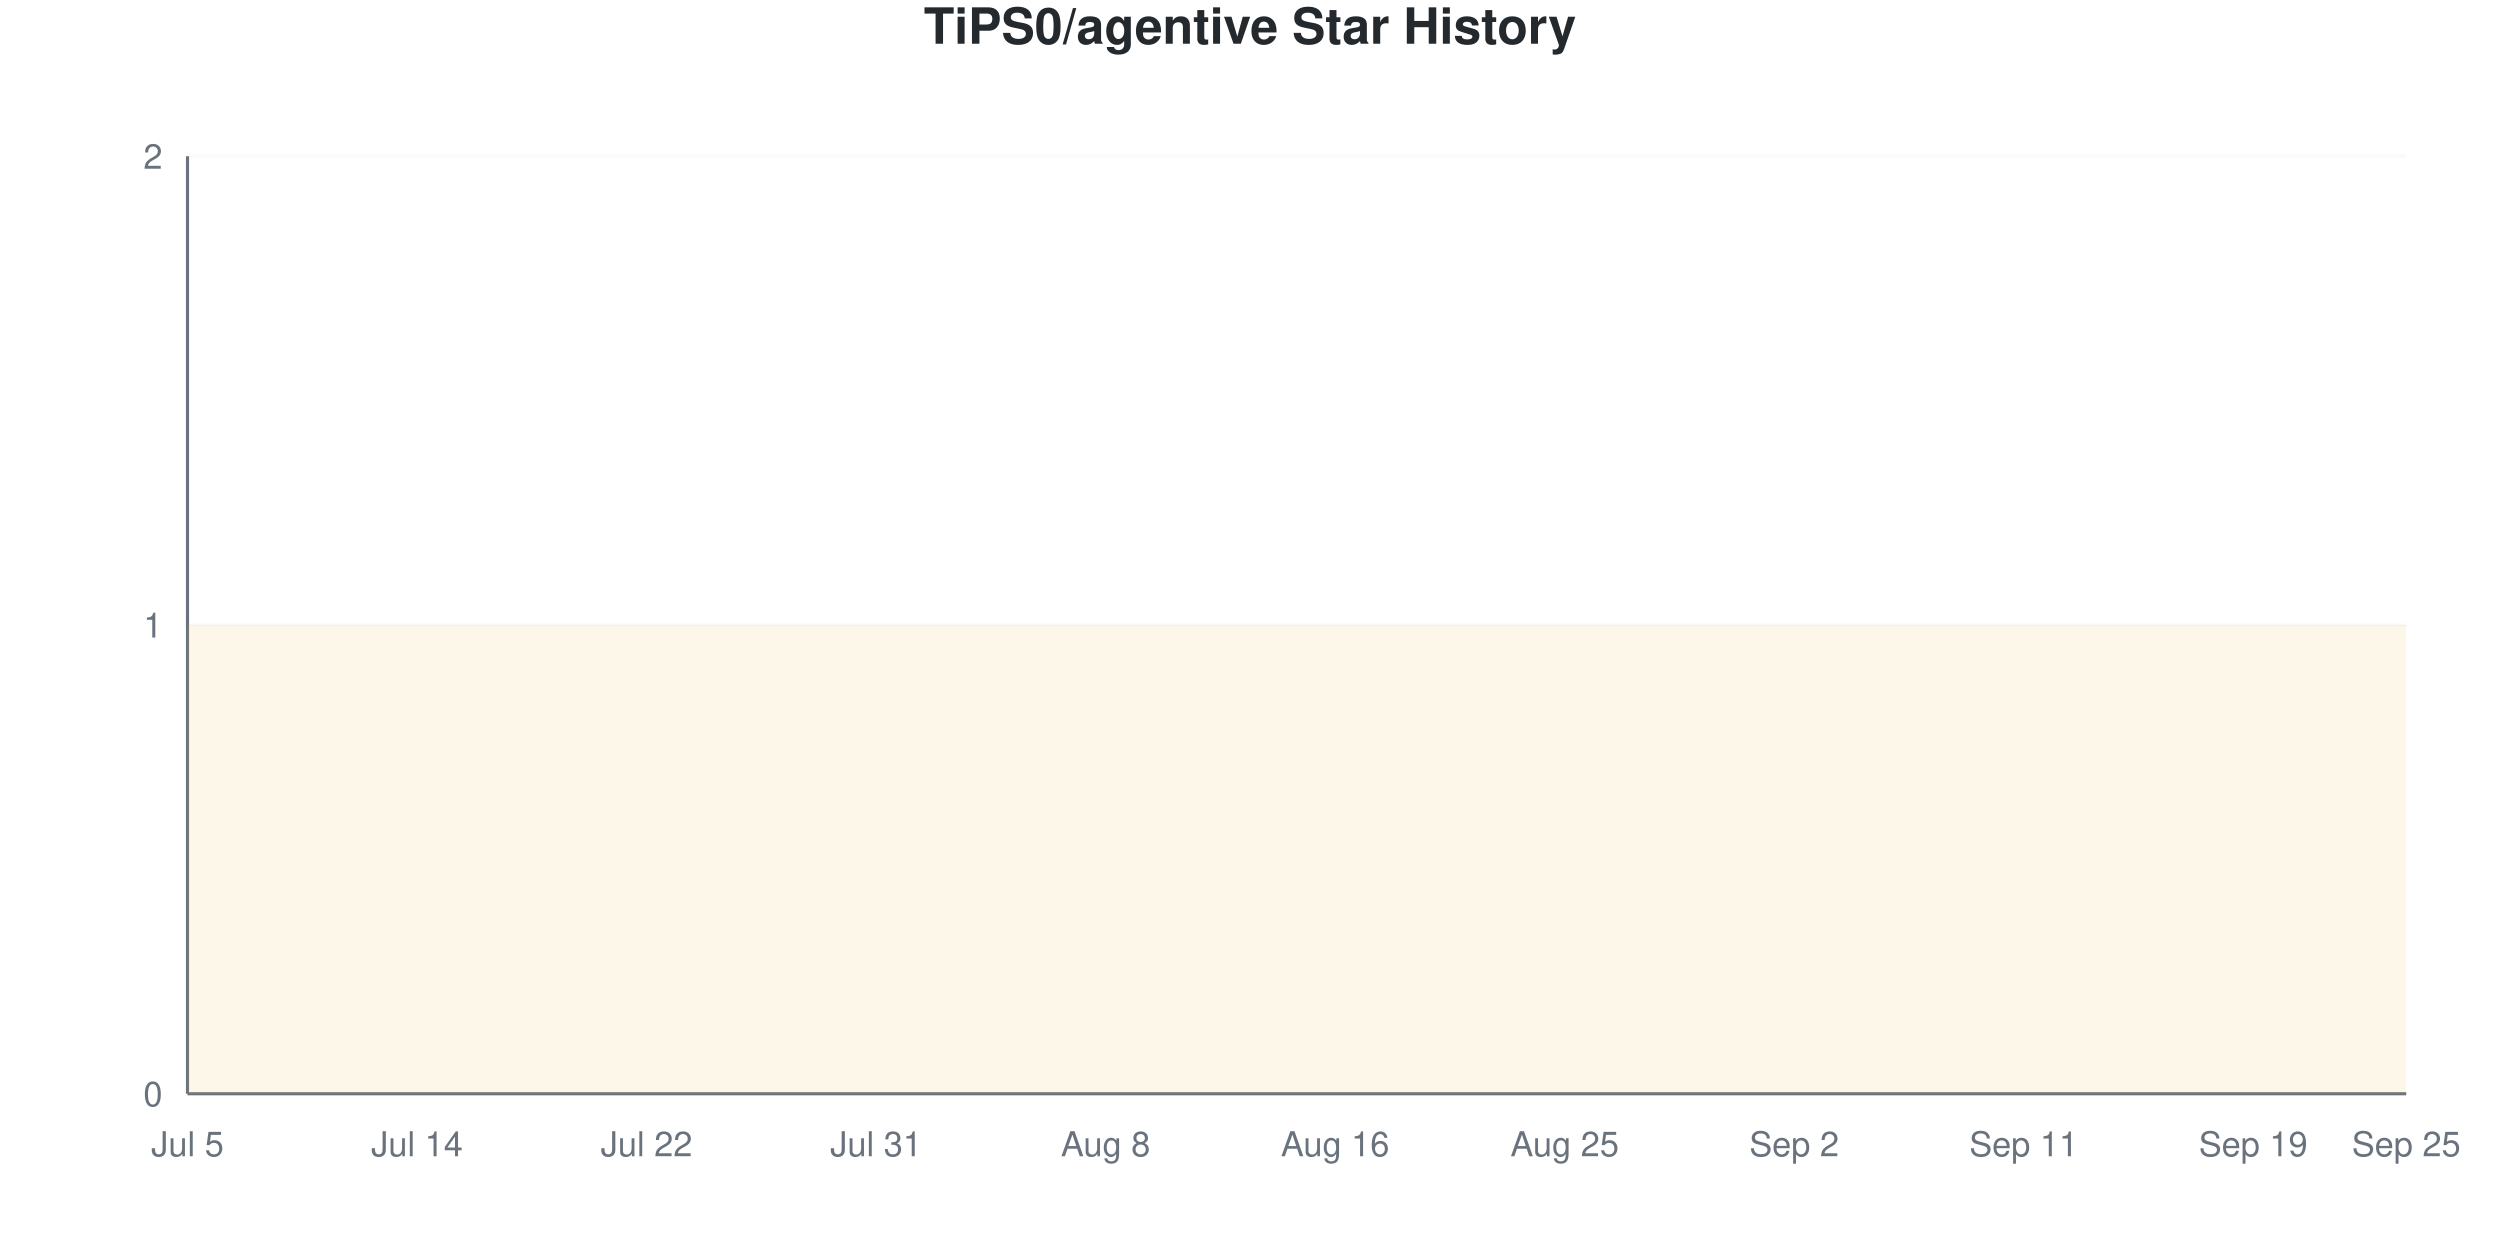
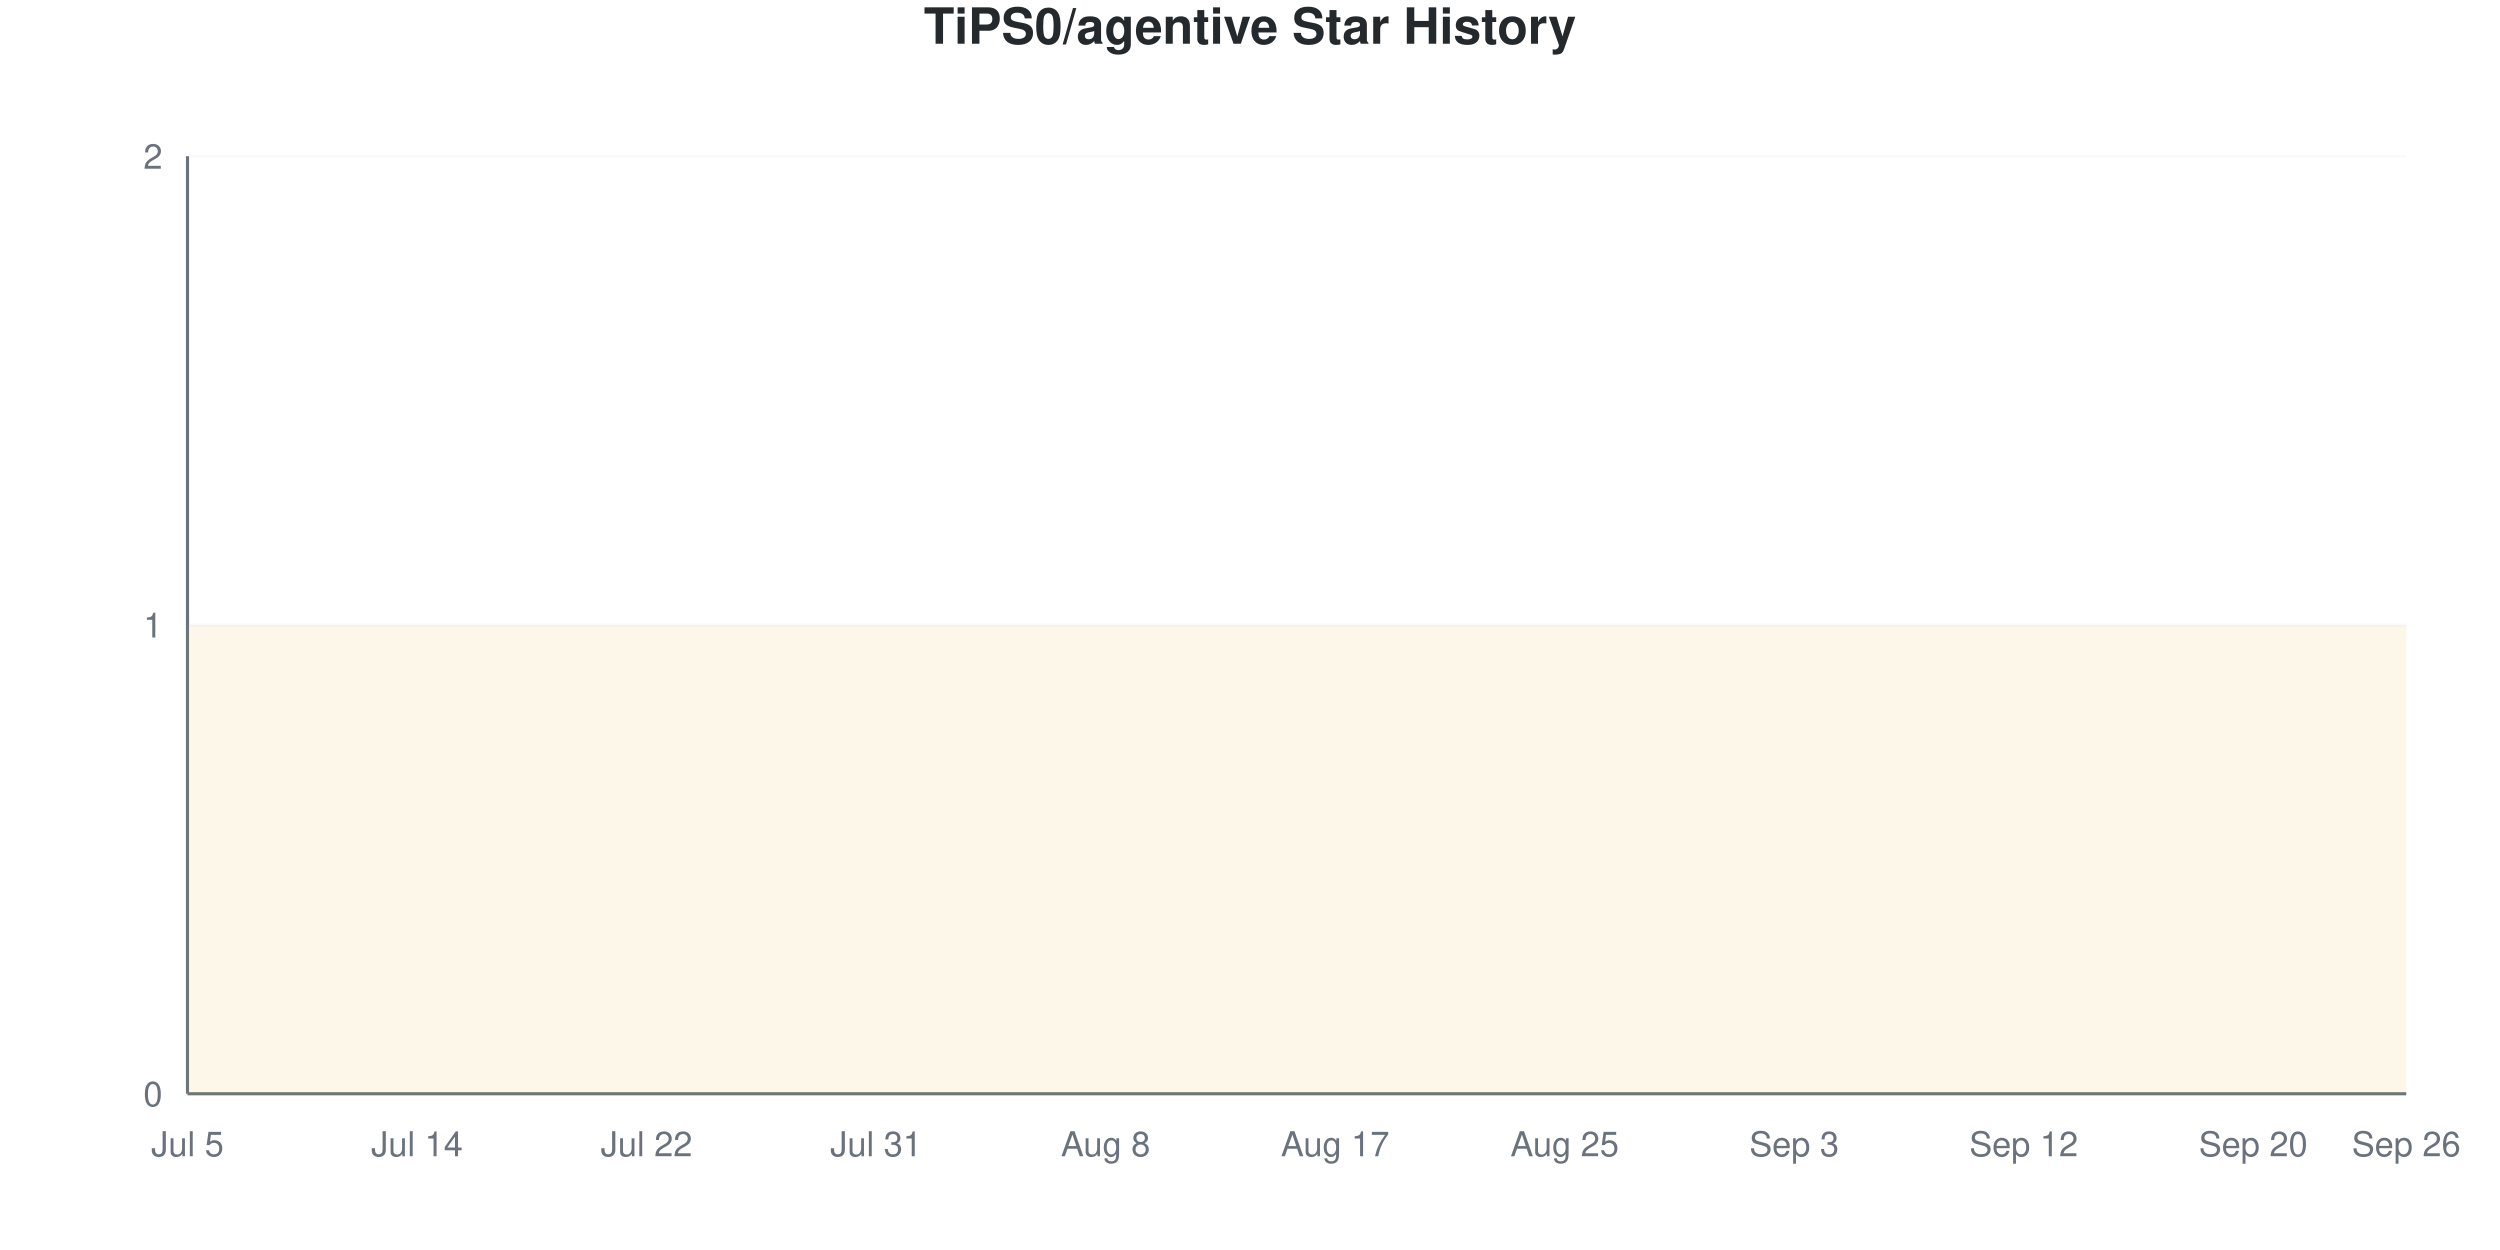
<svg xmlns="http://www.w3.org/2000/svg" viewBox="0 0 800 400" width="800" height="400">
  <style>
    @keyframes drawLine {
      to { stroke-dashoffset: 0; }
    }
    @keyframes fadeInPoint {
      from { opacity: 0; }
      to { opacity: 1; }
    }
    .data-line-0 {
      stroke-dasharray: 1290;
      stroke-dashoffset: 1290;
      animation: drawLine 2s ease-out forwards;
    }
    .data-point {
      opacity: 0;
      animation: fadeInPoint 0.5s ease-out forwards;
    }
    .chart-bg { fill: #fff; }
    .chart-text { fill: #24292e; }
    .chart-muted { fill: #6a737d; }
    .chart-grid { stroke: #eee; }
    .chart-axis { stroke: #6a737d; }
    @media (prefers-color-scheme: dark) {
      .chart-bg { fill: #0d1117; }
      .chart-text { fill: #e6edf3; }
      .chart-muted { fill: #8b949e; }
      .chart-grid { stroke: #21262d; }
      .chart-axis { stroke: #8b949e; }
    }
  </style>
  <rect width="800" height="400" class="chart-bg" />
  <text x="400" y="14" text-anchor="middle" class="chart-text" font-size="16" font-weight="bold" font-family="-apple-system, BlinkMacSystemFont, 'Segoe UI', Helvetica, Arial, sans-serif">TiPS0/agentive Star History</text>
  <g class="grid">
    <line x1="60" y1="350" x2="770" y2="350" class="chart-grid" stroke-opacity="0.3" />
    <text x="52" y="354" text-anchor="end" class="chart-muted" font-size="11" font-family="-apple-system, BlinkMacSystemFont, 'Segoe UI', Helvetica, Arial, sans-serif">0</text>
    <line x1="60" y1="200" x2="770" y2="200" class="chart-grid" stroke-opacity="0.3" />
    <text x="52" y="204" text-anchor="end" class="chart-muted" font-size="11" font-family="-apple-system, BlinkMacSystemFont, 'Segoe UI', Helvetica, Arial, sans-serif">1</text>
    <line x1="60" y1="50" x2="770" y2="50" class="chart-grid" stroke-opacity="0.3" />
    <text x="52" y="54" text-anchor="end" class="chart-muted" font-size="11" font-family="-apple-system, BlinkMacSystemFont, 'Segoe UI', Helvetica, Arial, sans-serif">2</text>
  </g>
  <g class="milestones">
    
  </g>
  <g class="x-axis">
    <text x="60" y="370" text-anchor="middle" class="chart-muted" font-size="11" font-family="-apple-system, BlinkMacSystemFont, 'Segoe UI', Helvetica, Arial, sans-serif">Jul 5</text>
    <text x="133.448" y="370" text-anchor="middle" class="chart-muted" font-size="11" font-family="-apple-system, BlinkMacSystemFont, 'Segoe UI', Helvetica, Arial, sans-serif">Jul 14</text>
    <text x="206.897" y="370" text-anchor="middle" class="chart-muted" font-size="11" font-family="-apple-system, BlinkMacSystemFont, 'Segoe UI', Helvetica, Arial, sans-serif">Jul 22</text>
    <text x="280.345" y="370" text-anchor="middle" class="chart-muted" font-size="11" font-family="-apple-system, BlinkMacSystemFont, 'Segoe UI', Helvetica, Arial, sans-serif">Jul 31</text>
    <text x="353.793" y="370" text-anchor="middle" class="chart-muted" font-size="11" font-family="-apple-system, BlinkMacSystemFont, 'Segoe UI', Helvetica, Arial, sans-serif">Aug 8</text>
-     <text x="427.241" y="370" text-anchor="middle" class="chart-muted" font-size="11" font-family="-apple-system, BlinkMacSystemFont, 'Segoe UI', Helvetica, Arial, sans-serif">Aug 16</text>
+     <text x="427.241" y="370" text-anchor="middle" class="chart-muted" font-size="11" font-family="-apple-system, BlinkMacSystemFont, 'Segoe UI', Helvetica, Arial, sans-serif">Aug 17</text>
    <text x="500.69" y="370" text-anchor="middle" class="chart-muted" font-size="11" font-family="-apple-system, BlinkMacSystemFont, 'Segoe UI', Helvetica, Arial, sans-serif">Aug 25</text>
-     <text x="574.138" y="370" text-anchor="middle" class="chart-muted" font-size="11" font-family="-apple-system, BlinkMacSystemFont, 'Segoe UI', Helvetica, Arial, sans-serif">Sep 2</text>
-     <text x="647.586" y="370" text-anchor="middle" class="chart-muted" font-size="11" font-family="-apple-system, BlinkMacSystemFont, 'Segoe UI', Helvetica, Arial, sans-serif">Sep 11</text>
-     <text x="721.034" y="370" text-anchor="middle" class="chart-muted" font-size="11" font-family="-apple-system, BlinkMacSystemFont, 'Segoe UI', Helvetica, Arial, sans-serif">Sep 19</text>
-     <text x="770" y="370" text-anchor="middle" class="chart-muted" font-size="11" font-family="-apple-system, BlinkMacSystemFont, 'Segoe UI', Helvetica, Arial, sans-serif">Sep 25</text>
+     <text x="574.138" y="370" text-anchor="middle" class="chart-muted" font-size="11" font-family="-apple-system, BlinkMacSystemFont, 'Segoe UI', Helvetica, Arial, sans-serif">Sep 3</text>
+     <text x="647.586" y="370" text-anchor="middle" class="chart-muted" font-size="11" font-family="-apple-system, BlinkMacSystemFont, 'Segoe UI', Helvetica, Arial, sans-serif">Sep 12</text>
+     <text x="721.034" y="370" text-anchor="middle" class="chart-muted" font-size="11" font-family="-apple-system, BlinkMacSystemFont, 'Segoe UI', Helvetica, Arial, sans-serif">Sep 20</text>
+     <text x="770" y="370" text-anchor="middle" class="chart-muted" font-size="11" font-family="-apple-system, BlinkMacSystemFont, 'Segoe UI', Helvetica, Arial, sans-serif">Sep 26</text>
  </g>
  <line x1="60" y1="50" x2="60" y2="350" class="chart-axis" stroke-width="1" />
  <line x1="60" y1="350" x2="770" y2="350" class="chart-axis" stroke-width="1" />
  <path d="M60,350 L60,200 C68.161,200 76.322,200 84.483,200 C92.644,200 100.805,200 108.966,200 C117.126,200 125.287,200 133.448,200 C141.609,200 149.77,200 157.931,200 C166.092,200 174.253,200 182.414,200 C190.575,200 198.736,200 206.897,200 C215.057,200 223.218,200 231.379,200 C239.54,200 247.701,200 255.862,200 C264.023,200 272.184,200 280.345,200 C288.506,200 296.667,200 304.828,200 C312.989,200 321.149,200 329.31,200 C337.471,200 345.632,200 353.793,200 C361.954,200 370.115,200 378.276,200 C386.437,200 394.598,200 402.759,200 C410.92,200 419.08,200 427.241,200 C435.402,200 443.563,200 451.724,200 C459.885,200 468.046,200 476.207,200 C484.368,200 492.529,200 500.69,200 C508.851,200 517.011,200 525.172,200 C533.333,200 541.494,200 549.655,200 C557.816,200 565.977,200 574.138,200 C582.299,200 590.46,200 598.621,200 C606.782,200 614.943,200 623.103,200 C631.264,200 639.425,200 647.586,200 C655.747,200 663.908,200 672.069,200 C680.23,200 688.391,200 696.552,200 C704.713,200 712.874,200 721.034,200 C729.195,200 737.356,200 745.517,200 C753.678,200 761.839,200 770,200 L770,350 L60,350 Z" fill="#dfb317" fill-opacity="0.1" />
  <path d="M60,350 L60,200 C68.161,200 76.322,200 84.483,200 C92.644,200 100.805,200 108.966,200 C117.126,200 125.287,200 133.448,200 C141.609,200 149.77,200 157.931,200 C166.092,200 174.253,200 182.414,200 C190.575,200 198.736,200 206.897,200 C215.057,200 223.218,200 231.379,200 C239.54,200 247.701,200 255.862,200 C264.023,200 272.184,200 280.345,200 C288.506,200 296.667,200 304.828,200 C312.989,200 321.149,200 329.31,200 C337.471,200 345.632,200 353.793,200 C361.954,200 370.115,200 378.276,200 C386.437,200 394.598,200 402.759,200 C410.92,200 419.08,200 427.241,200 C435.402,200 443.563,200 451.724,200 C459.885,200 468.046,200 476.207,200 C484.368,200 492.529,200 500.69,200 C508.851,200 517.011,200 525.172,200 C533.333,200 541.494,200 549.655,200 C557.816,200 565.977,200 574.138,200 C582.299,200 590.46,200 598.621,200 C606.782,200 614.943,200 623.103,200 C631.264,200 639.425,200 647.586,200 C655.747,200 663.908,200 672.069,200 C680.23,200 688.391,200 696.552,200 C704.713,200 712.874,200 721.034,200 C729.195,200 737.356,200 745.517,200 C753.678,200 761.839,200 770,200" fill="none" stroke="#dfb317" stroke-width="2.5" class="data-line-0" />
  <g class="points">
    <circle cx="60" cy="200" r="4" fill="#dfb317" class="data-point" style="animation-delay: 1.50s" />
    <circle cx="84.483" cy="200" r="4" fill="#dfb317" class="data-point" style="animation-delay: 1.55s" />
    <circle cx="108.966" cy="200" r="4" fill="#dfb317" class="data-point" style="animation-delay: 1.60s" />
    <circle cx="133.448" cy="200" r="4" fill="#dfb317" class="data-point" style="animation-delay: 1.65s" />
    <circle cx="157.931" cy="200" r="4" fill="#dfb317" class="data-point" style="animation-delay: 1.70s" />
    <circle cx="182.414" cy="200" r="4" fill="#dfb317" class="data-point" style="animation-delay: 1.75s" />
    <circle cx="206.897" cy="200" r="4" fill="#dfb317" class="data-point" style="animation-delay: 1.80s" />
    <circle cx="231.379" cy="200" r="4" fill="#dfb317" class="data-point" style="animation-delay: 1.85s" />
    <circle cx="255.862" cy="200" r="4" fill="#dfb317" class="data-point" style="animation-delay: 1.90s" />
    <circle cx="280.345" cy="200" r="4" fill="#dfb317" class="data-point" style="animation-delay: 1.95s" />
    <circle cx="304.828" cy="200" r="4" fill="#dfb317" class="data-point" style="animation-delay: 2.00s" />
    <circle cx="329.31" cy="200" r="4" fill="#dfb317" class="data-point" style="animation-delay: 2.05s" />
    <circle cx="353.793" cy="200" r="4" fill="#dfb317" class="data-point" style="animation-delay: 2.10s" />
    <circle cx="378.276" cy="200" r="4" fill="#dfb317" class="data-point" style="animation-delay: 2.15s" />
    <circle cx="402.759" cy="200" r="4" fill="#dfb317" class="data-point" style="animation-delay: 2.20s" />
    <circle cx="427.241" cy="200" r="4" fill="#dfb317" class="data-point" style="animation-delay: 2.25s" />
    <circle cx="451.724" cy="200" r="4" fill="#dfb317" class="data-point" style="animation-delay: 2.30s" />
    <circle cx="476.207" cy="200" r="4" fill="#dfb317" class="data-point" style="animation-delay: 2.35s" />
    <circle cx="500.69" cy="200" r="4" fill="#dfb317" class="data-point" style="animation-delay: 2.40s" />
    <circle cx="525.172" cy="200" r="4" fill="#dfb317" class="data-point" style="animation-delay: 2.45s" />
    <circle cx="549.655" cy="200" r="4" fill="#dfb317" class="data-point" style="animation-delay: 2.50s" />
    <circle cx="574.138" cy="200" r="4" fill="#dfb317" class="data-point" style="animation-delay: 2.55s" />
    <circle cx="598.621" cy="200" r="4" fill="#dfb317" class="data-point" style="animation-delay: 2.60s" />
    <circle cx="623.103" cy="200" r="4" fill="#dfb317" class="data-point" style="animation-delay: 2.65s" />
    <circle cx="647.586" cy="200" r="4" fill="#dfb317" class="data-point" style="animation-delay: 2.70s" />
    <circle cx="672.069" cy="200" r="4" fill="#dfb317" class="data-point" style="animation-delay: 2.75s" />
    <circle cx="696.552" cy="200" r="4" fill="#dfb317" class="data-point" style="animation-delay: 2.80s" />
    <circle cx="721.034" cy="200" r="4" fill="#dfb317" class="data-point" style="animation-delay: 2.85s" />
    <circle cx="745.517" cy="200" r="4" fill="#dfb317" class="data-point" style="animation-delay: 2.90s" />
    <circle cx="770" cy="200" r="4" fill="#dfb317" class="data-point" style="animation-delay: 2.95s" />
  </g>
</svg>
